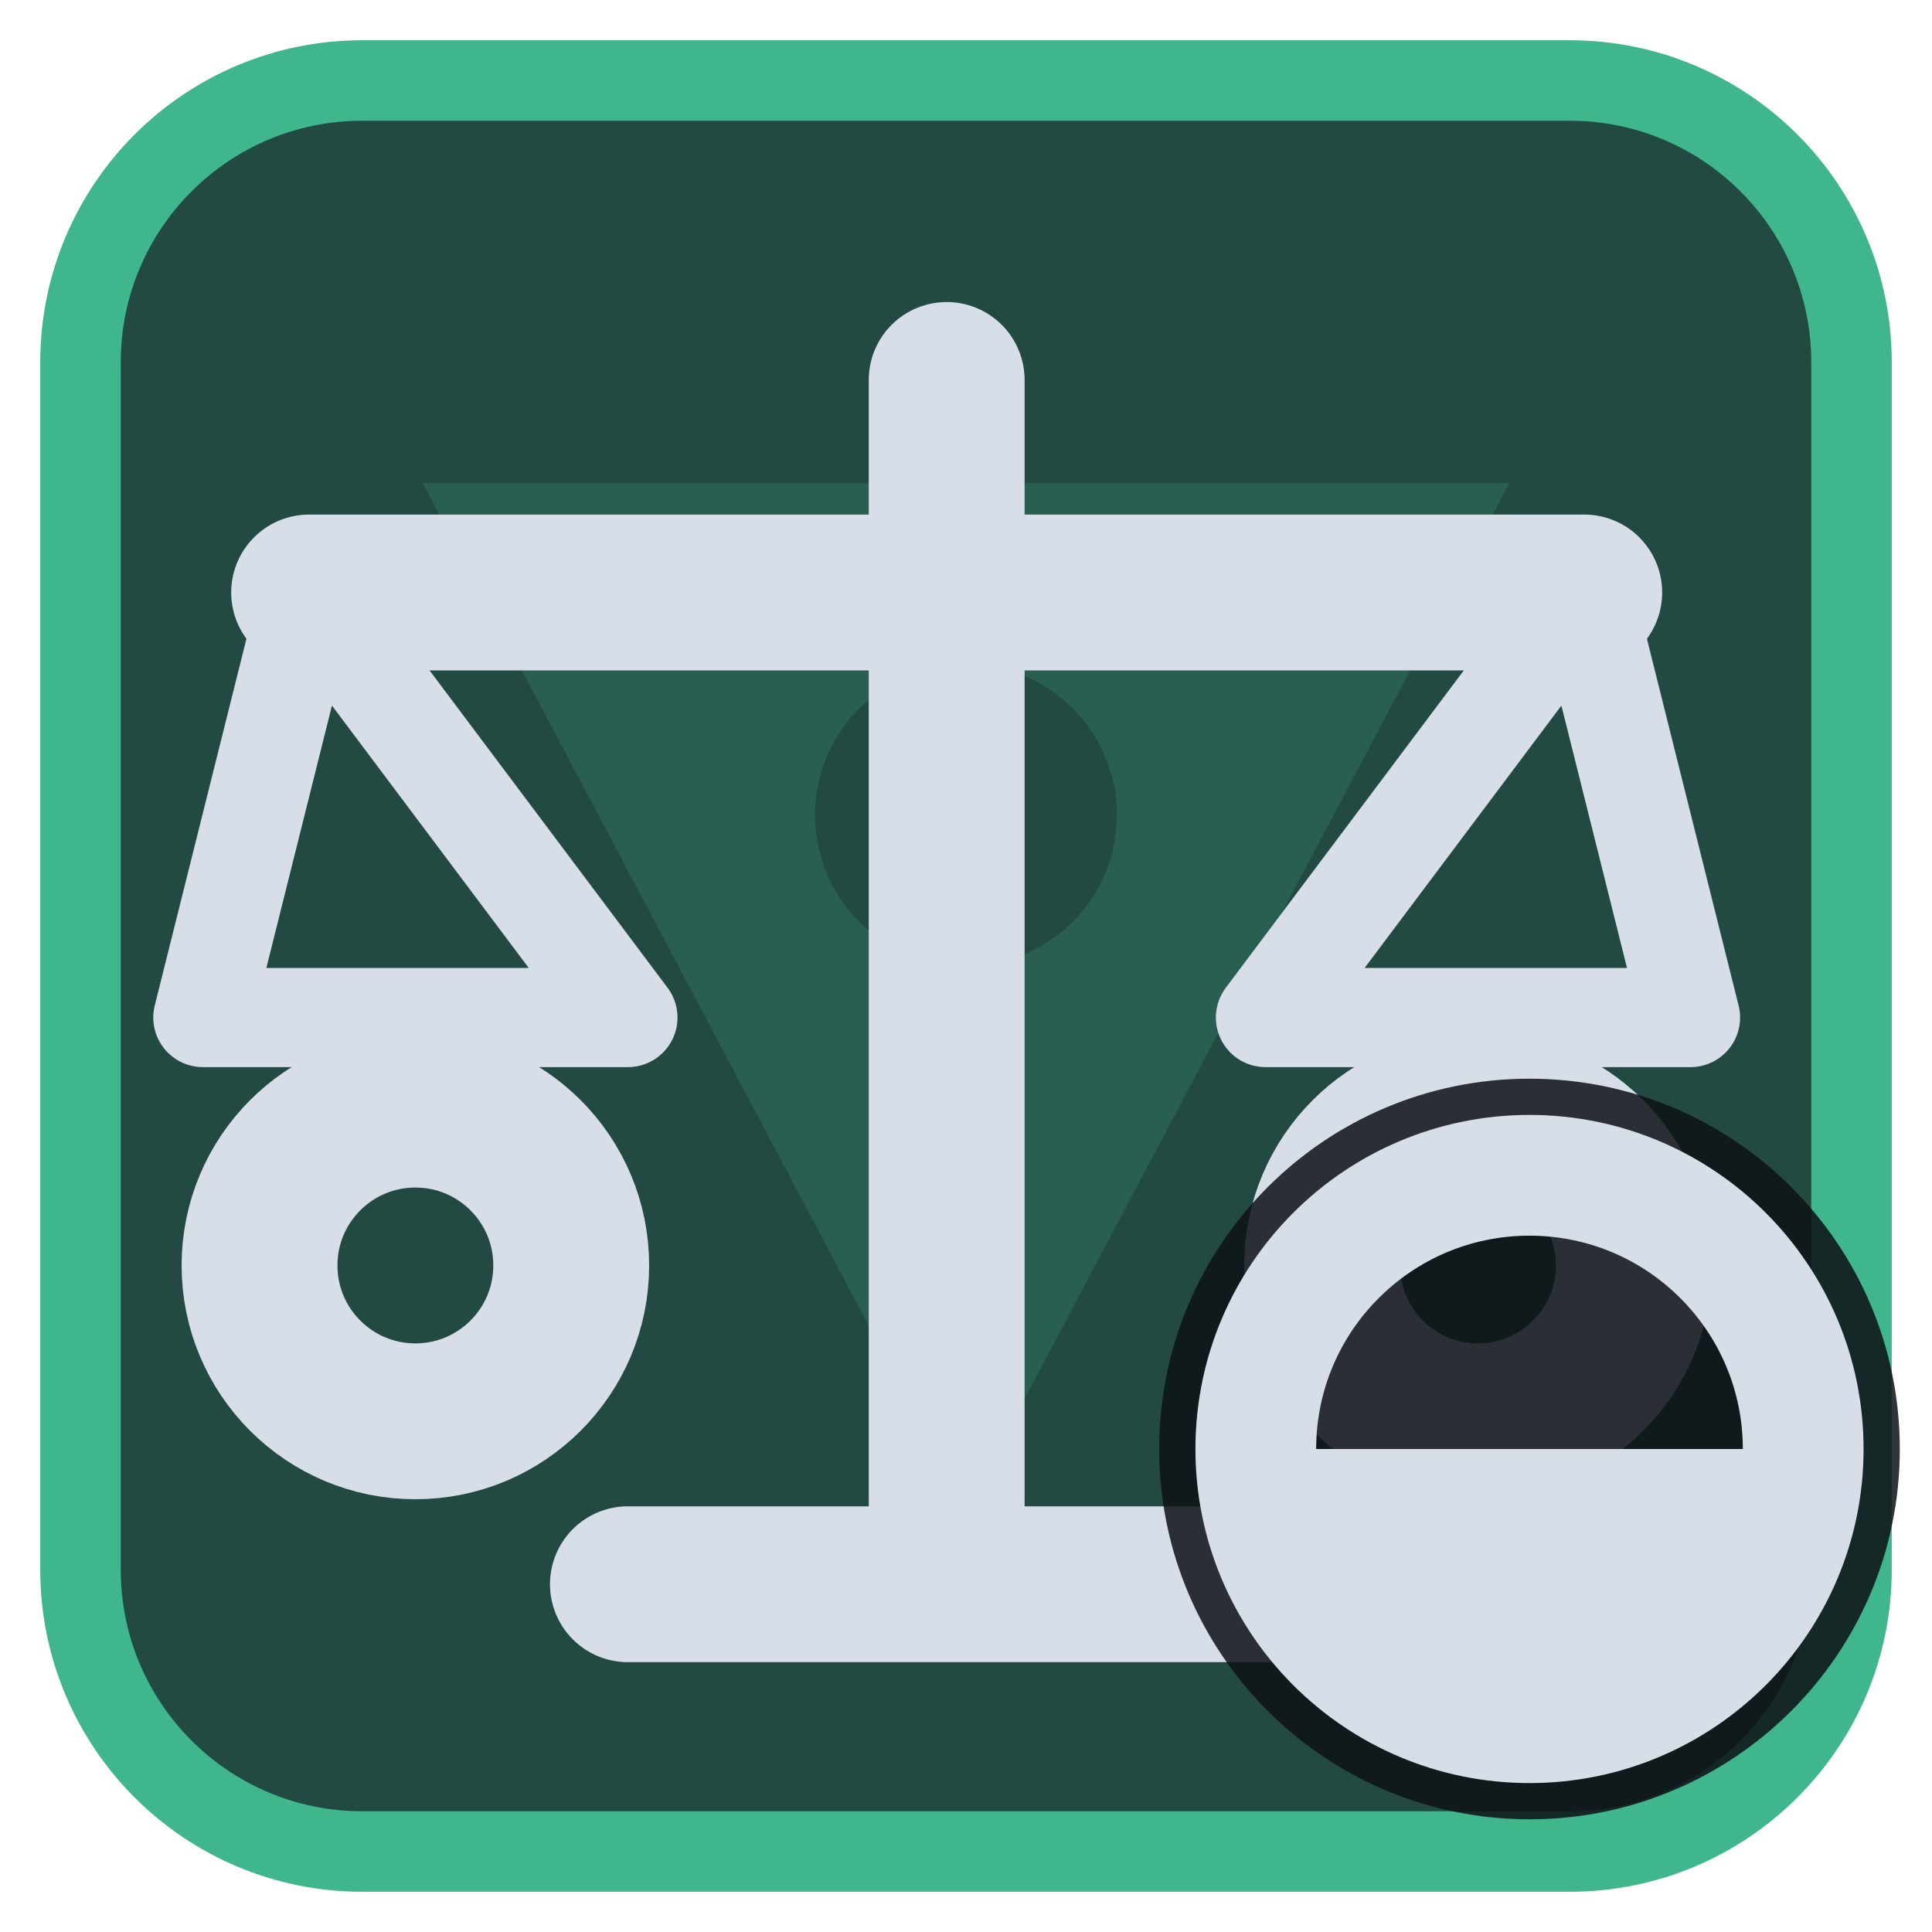
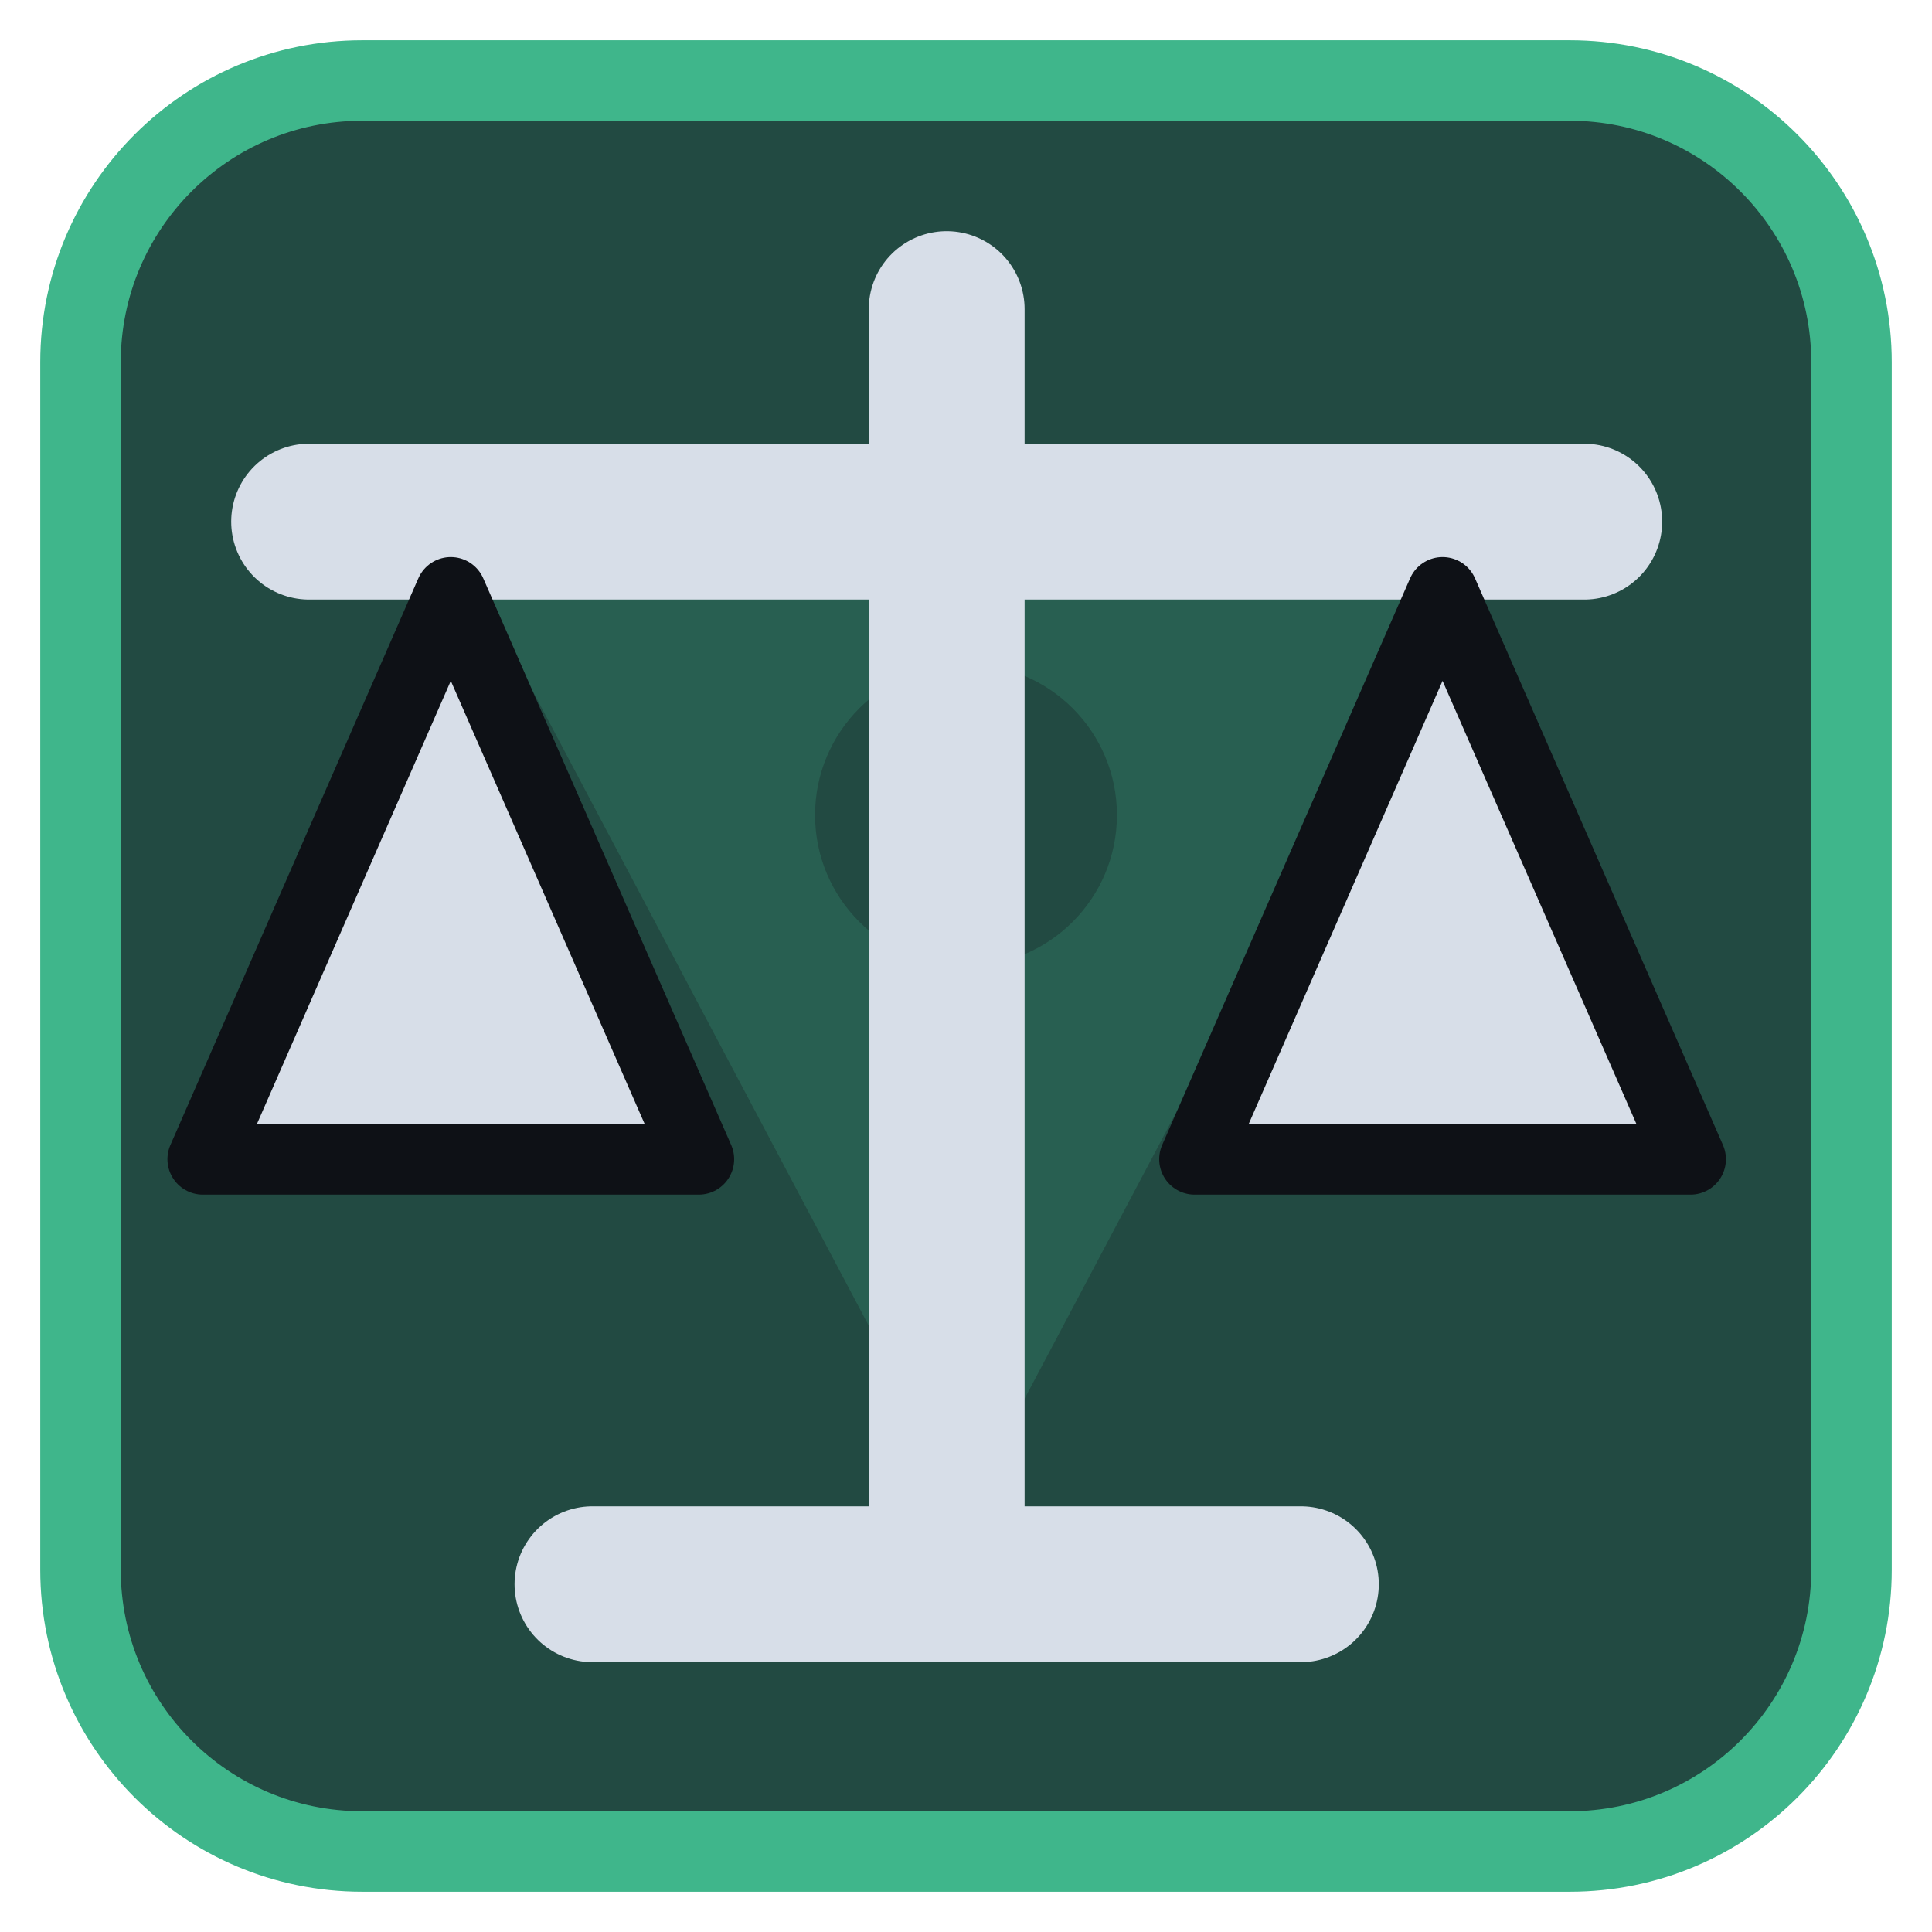
<svg xmlns="http://www.w3.org/2000/svg" viewBox="0 0 24 24" width="24" height="24">
  <rect x="1" y="1" width="22" height="22" rx="3.5" fill="#224a42" stroke="#3fb68b" stroke-width="1" />
  <g opacity="0.2" transform="translate(3,3) scale(0.75)">
    <path d="M3 4h18L12 21zM9.5 9.5a2.5 2.5 0 1 0 5 0 2.5 2.5 0 1 0-5 0z" fill="#3fb68b" fill-rule="evenodd" />
  </g>
  <g transform="translate(1.2,1.2) scale(0.88)">
-     <path d="M3 7H21M12 4V20M7.5 21H16.5" fill="none" stroke="#d7dee8" stroke-width="2.2" stroke-linecap="round" stroke-linejoin="round" />
-     <path d="M3 7L1.5 13H7.5ZM21 7L16.5 13H22.5Z" fill="none" stroke="#d7dee8" stroke-width="1.4" stroke-linecap="round" stroke-linejoin="round" />
-     <circle cx="4.5" cy="16.5" r="2.2" fill="none" stroke="#d7dee8" stroke-width="2.2" stroke-linecap="round" stroke-linejoin="round" />
-     <circle cx="19.5" cy="16.5" r="2.2" fill="none" stroke="#d7dee8" stroke-width="2.2" stroke-linecap="round" stroke-linejoin="round" />
+     <path d="M3 6H21M12 3V21M7 21H17" fill="none" stroke="#d7dee8" stroke-width="2.2" stroke-linecap="round" stroke-linejoin="round" />
+     <path d="M5 7L1.500 15H8.500ZM19 7L15.500 15H22.500Z" fill="#d7dee8" stroke="#0e1116" stroke-width="1" stroke-linejoin="round" />
  </g>
-   <circle cx="19" cy="18" r="4.6" fill="#0e1116" fill-opacity="0.85" />
-   <circle cx="19" cy="18" r="3.4" fill="none" stroke="#d7dee8" stroke-width="1.5" stroke-linecap="round" stroke-linejoin="round" />
-   <path d="M19 18H15.6A3.4 3.4 0 0 0 22.4 18Z" fill="#d7dee8" />
</svg>
